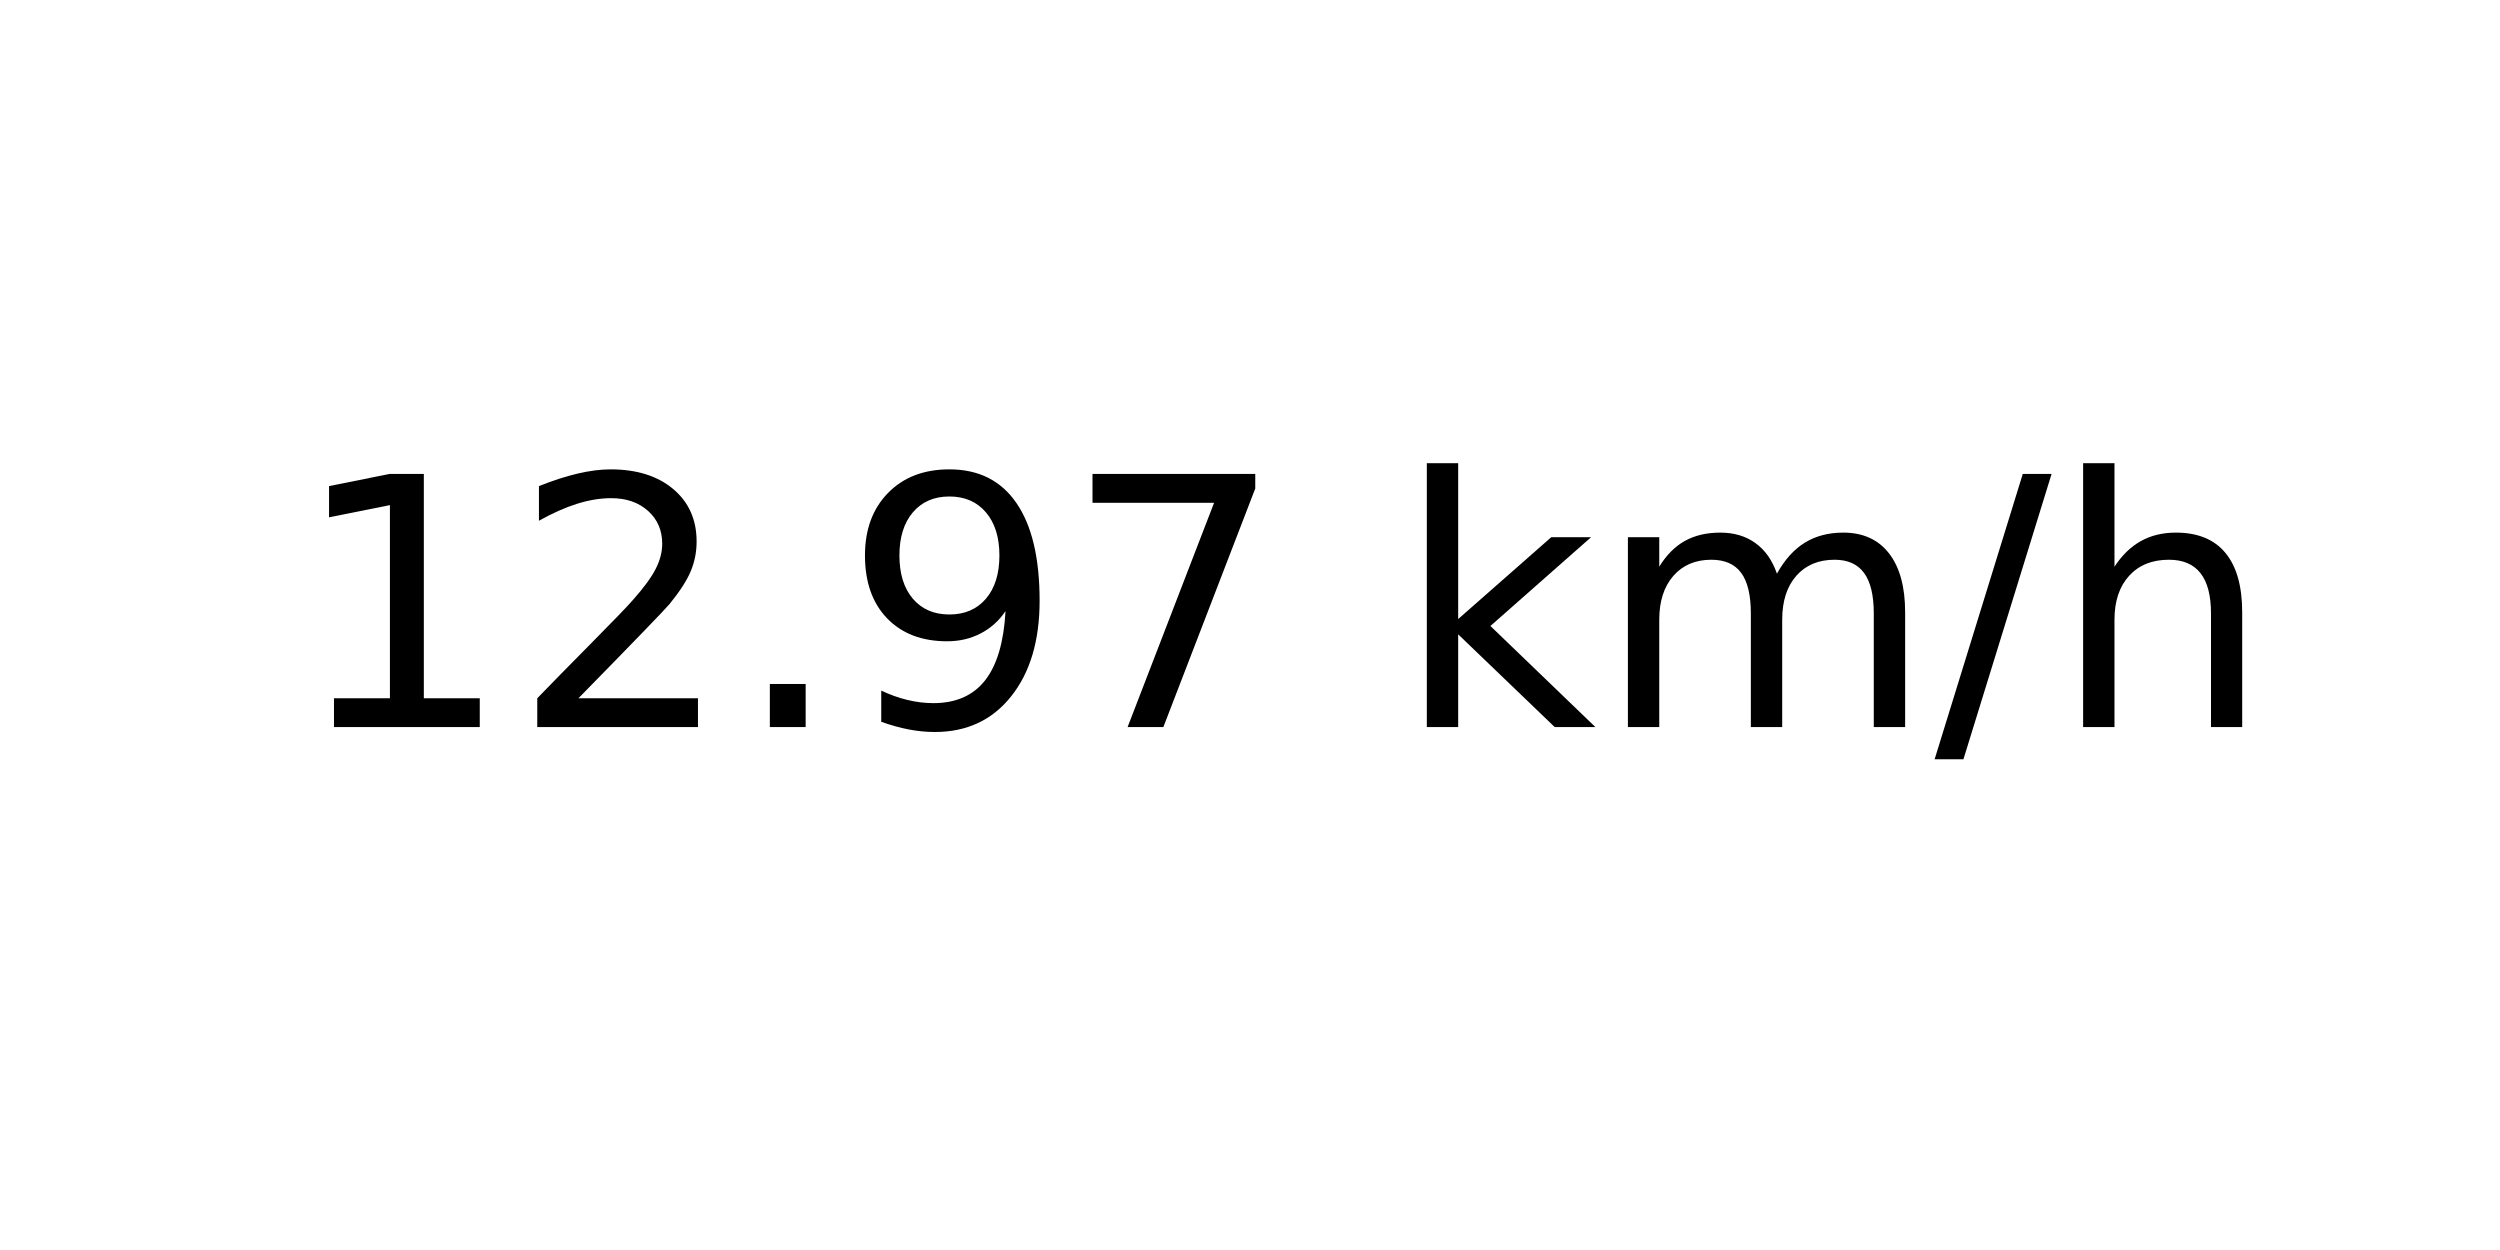
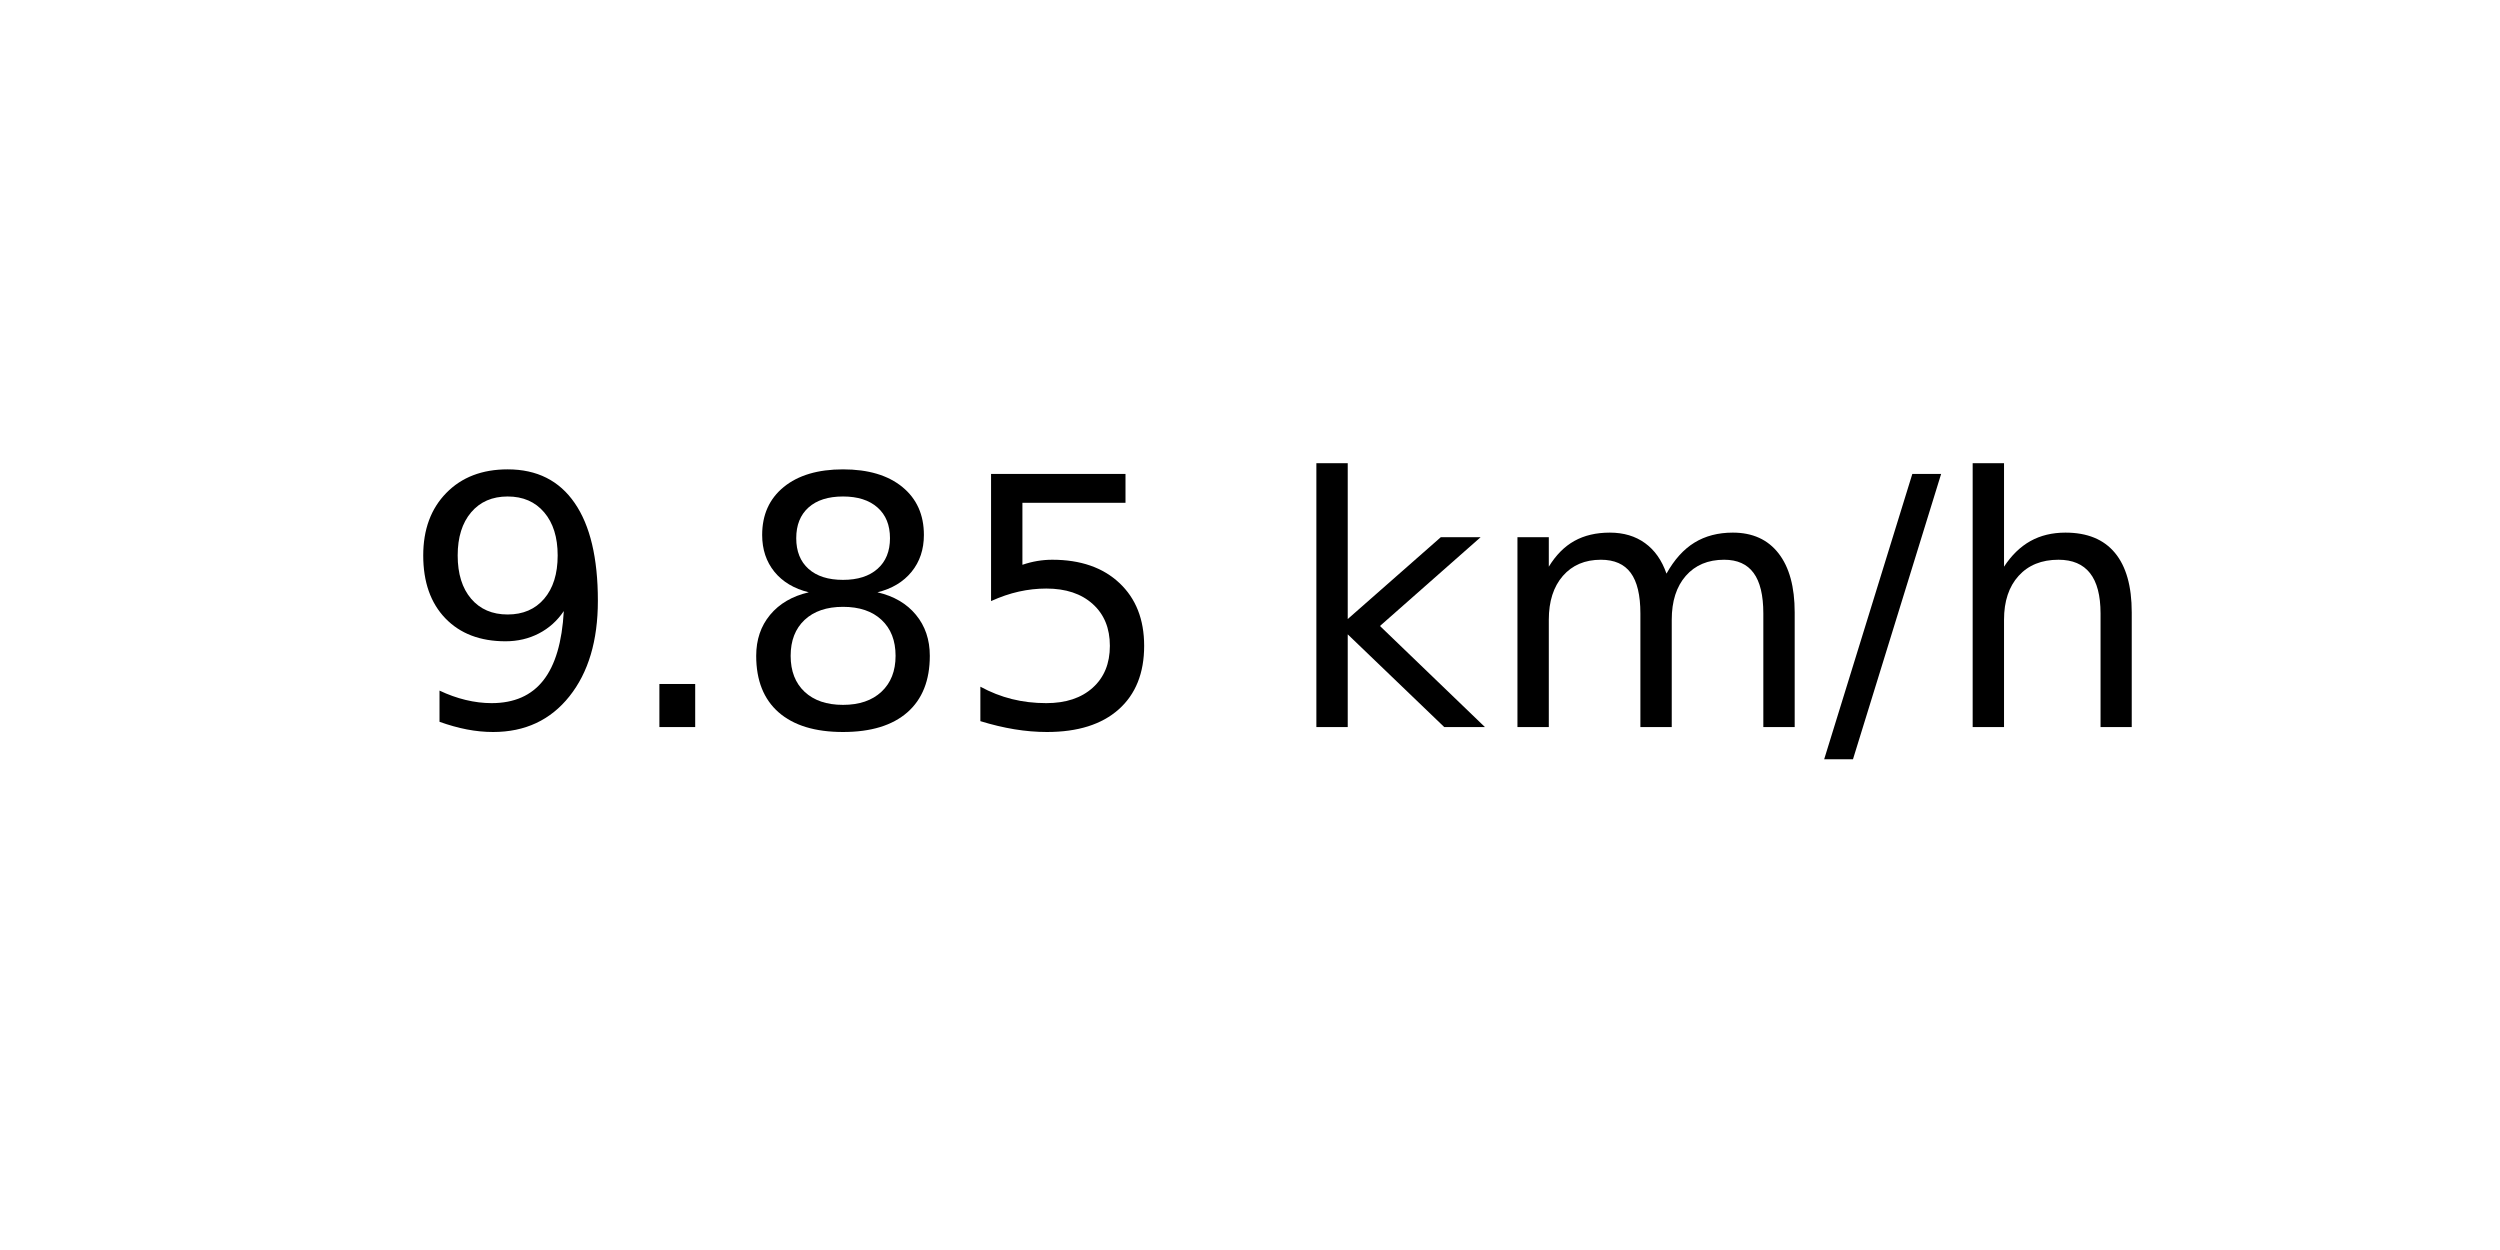
<svg xmlns="http://www.w3.org/2000/svg" xmlns:xlink="http://www.w3.org/1999/xlink" width="72pt" height="36pt" viewBox="0 0 72 36" version="1.1">
  <defs>
    <style type="text/css">*{stroke-linejoin: round; stroke-linecap: butt}</style>
  </defs>
  <g id="figure_1">
    <g id="axes_1">
      <g id="text_1">
-         <g transform="translate(8.378125 20.93937) scale(0.1 -0.1)">
+         <g transform="translate(11.55937 20.93937) scale(0.1 -0.1)">
          <defs>
-             <path id="DejaVuSans-31" d="M 794 531  L 1825 531  L 1825 4091  L 703 3866  L 703 4441  L 1819 4666  L 2450 4666  L 2450 531  L 3481 531  L 3481 0  L 794 0  L 794 531  z " transform="scale(0.015625)" />
-             <path id="DejaVuSans-32" d="M 1228 531  L 3431 531  L 3431 0  L 469 0  L 469 531  Q 828 903 1448 1529  Q 2069 2156 2228 2338  Q 2531 2678 2651 2914  Q 2772 3150 2772 3378  Q 2772 3750 2511 3984  Q 2250 4219 1831 4219  Q 1534 4219 1204 4116  Q 875 4013 500 3803  L 500 4441  Q 881 4594 1212 4672  Q 1544 4750 1819 4750  Q 2544 4750 2975 4387  Q 3406 4025 3406 3419  Q 3406 3131 3298 2873  Q 3191 2616 2906 2266  Q 2828 2175 2409 1742  Q 1991 1309 1228 531  z " transform="scale(0.015625)" />
+             <path id="DejaVuSans-39" d="M 703 97  L 703 672  Q 941 559 1184 500  Q 1428 441 1663 441  Q 2288 441 2617 861  Q 2947 1281 2994 2138  Q 2813 1869 2534 1725  Q 2256 1581 1919 1581  Q 1219 1581 811 2004  Q 403 2428 403 3163  Q 403 3881 828 4315  Q 1253 4750 1959 4750  Q 2769 4750 3195 4129  Q 3622 3509 3622 2328  Q 3622 1225 3098 567  Q 2575 -91 1691 -91  Q 1453 -91 1209 -44  Q 966 3 703 97  z M 1959 2075  Q 2384 2075 2632 2365  Q 2881 2656 2881 3163  Q 2881 3666 2632 3958  Q 2384 4250 1959 4250  Q 1534 4250 1286 3958  Q 1038 3666 1038 3163  Q 1038 2656 1286 2365  Q 1534 2075 1959 2075  z " transform="scale(0.015625)" />
            <path id="DejaVuSans-2e" d="M 684 794  L 1344 794  L 1344 0  L 684 0  L 684 794  z " transform="scale(0.015625)" />
-             <path id="DejaVuSans-39" d="M 703 97  L 703 672  Q 941 559 1184 500  Q 1428 441 1663 441  Q 2288 441 2617 861  Q 2947 1281 2994 2138  Q 2813 1869 2534 1725  Q 2256 1581 1919 1581  Q 1219 1581 811 2004  Q 403 2428 403 3163  Q 403 3881 828 4315  Q 1253 4750 1959 4750  Q 2769 4750 3195 4129  Q 3622 3509 3622 2328  Q 3622 1225 3098 567  Q 2575 -91 1691 -91  Q 1453 -91 1209 -44  Q 966 3 703 97  z M 1959 2075  Q 2384 2075 2632 2365  Q 2881 2656 2881 3163  Q 2881 3666 2632 3958  Q 2384 4250 1959 4250  Q 1534 4250 1286 3958  Q 1038 3666 1038 3163  Q 1038 2656 1286 2365  Q 1534 2075 1959 2075  z " transform="scale(0.015625)" />
-             <path id="DejaVuSans-37" d="M 525 4666  L 3525 4666  L 3525 4397  L 1831 0  L 1172 0  L 2766 4134  L 525 4134  L 525 4666  z " transform="scale(0.015625)" />
+             <path id="DejaVuSans-38" d="M 2034 2216  Q 1584 2216 1326 1975  Q 1069 1734 1069 1313  Q 1069 891 1326 650  Q 1584 409 2034 409  Q 2484 409 2743 651  Q 3003 894 3003 1313  Q 3003 1734 2745 1975  Q 2488 2216 2034 2216  z M 1403 2484  Q 997 2584 770 2862  Q 544 3141 544 3541  Q 544 4100 942 4425  Q 1341 4750 2034 4750  Q 2731 4750 3128 4425  Q 3525 4100 3525 3541  Q 3525 3141 3298 2862  Q 3072 2584 2669 2484  Q 3125 2378 3379 2068  Q 3634 1759 3634 1313  Q 3634 634 3220 271  Q 2806 -91 2034 -91  Q 1263 -91 848 271  Q 434 634 434 1313  Q 434 1759 690 2068  Q 947 2378 1403 2484  z M 1172 3481  Q 1172 3119 1398 2916  Q 1625 2713 2034 2713  Q 2441 2713 2670 2916  Q 2900 3119 2900 3481  Q 2900 3844 2670 4047  Q 2441 4250 2034 4250  Q 1625 4250 1398 4047  Q 1172 3844 1172 3481  z " transform="scale(0.015625)" />
+             <path id="DejaVuSans-35" d="M 691 4666  L 3169 4666  L 3169 4134  L 1269 4134  L 1269 2991  Q 1406 3038 1543 3061  Q 1681 3084 1819 3084  Q 2600 3084 3056 2656  Q 3513 2228 3513 1497  Q 3513 744 3044 326  Q 2575 -91 1722 -91  Q 1428 -91 1123 -41  Q 819 9 494 109  L 494 744  Q 775 591 1075 516  Q 1375 441 1709 441  Q 2250 441 2565 725  Q 2881 1009 2881 1497  Q 2881 1984 2565 2268  Q 2250 2553 1709 2553  Q 1456 2553 1204 2497  Q 953 2441 691 2322  L 691 4666  z " transform="scale(0.015625)" />
            <path id="DejaVuSans-20" transform="scale(0.015625)" />
            <path id="DejaVuSans-6b" d="M 581 4863  L 1159 4863  L 1159 1991  L 2875 3500  L 3609 3500  L 1753 1863  L 3688 0  L 2938 0  L 1159 1709  L 1159 0  L 581 0  L 581 4863  z " transform="scale(0.015625)" />
            <path id="DejaVuSans-6d" d="M 3328 2828  Q 3544 3216 3844 3400  Q 4144 3584 4550 3584  Q 5097 3584 5394 3201  Q 5691 2819 5691 2113  L 5691 0  L 5113 0  L 5113 2094  Q 5113 2597 4934 2840  Q 4756 3084 4391 3084  Q 3944 3084 3684 2787  Q 3425 2491 3425 1978  L 3425 0  L 2847 0  L 2847 2094  Q 2847 2600 2669 2842  Q 2491 3084 2119 3084  Q 1678 3084 1418 2786  Q 1159 2488 1159 1978  L 1159 0  L 581 0  L 581 3500  L 1159 3500  L 1159 2956  Q 1356 3278 1631 3431  Q 1906 3584 2284 3584  Q 2666 3584 2933 3390  Q 3200 3197 3328 2828  z " transform="scale(0.015625)" />
            <path id="DejaVuSans-2f" d="M 1625 4666  L 2156 4666  L 531 -594  L 0 -594  L 1625 4666  z " transform="scale(0.015625)" />
            <path id="DejaVuSans-68" d="M 3513 2113  L 3513 0  L 2938 0  L 2938 2094  Q 2938 2591 2744 2837  Q 2550 3084 2163 3084  Q 1697 3084 1428 2787  Q 1159 2491 1159 1978  L 1159 0  L 581 0  L 581 4863  L 1159 4863  L 1159 2956  Q 1366 3272 1645 3428  Q 1925 3584 2291 3584  Q 2894 3584 3203 3211  Q 3513 2838 3513 2113  z " transform="scale(0.015625)" />
          </defs>
-           <use xlink:href="#DejaVuSans-31" />
-           <use xlink:href="#DejaVuSans-32" x="63.623" />
-           <use xlink:href="#DejaVuSans-2e" x="127.246" />
-           <use xlink:href="#DejaVuSans-39" x="159.033" />
-           <use xlink:href="#DejaVuSans-37" x="222.656" />
-           <use xlink:href="#DejaVuSans-20" x="286.279" />
-           <use xlink:href="#DejaVuSans-6b" x="318.066" />
-           <use xlink:href="#DejaVuSans-6d" x="375.977" />
-           <use xlink:href="#DejaVuSans-2f" x="473.389" />
-           <use xlink:href="#DejaVuSans-68" x="507.08" />
+           <use xlink:href="#DejaVuSans-39" />
+           <use xlink:href="#DejaVuSans-2e" x="63.623" />
+           <use xlink:href="#DejaVuSans-38" x="95.41" />
+           <use xlink:href="#DejaVuSans-35" x="159.033" />
+           <use xlink:href="#DejaVuSans-20" x="222.656" />
+           <use xlink:href="#DejaVuSans-6b" x="254.443" />
+           <use xlink:href="#DejaVuSans-6d" x="312.354" />
+           <use xlink:href="#DejaVuSans-2f" x="409.766" />
+           <use xlink:href="#DejaVuSans-68" x="443.457" />
        </g>
      </g>
    </g>
  </g>
</svg>
